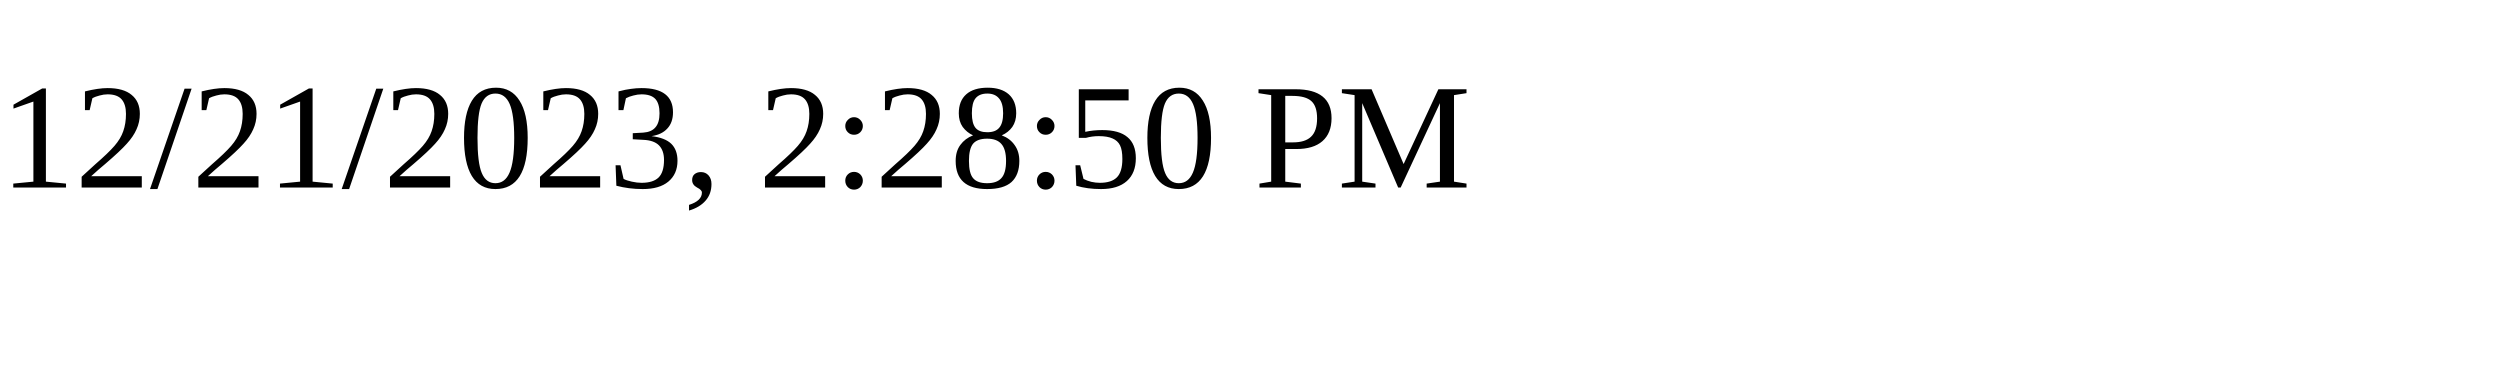
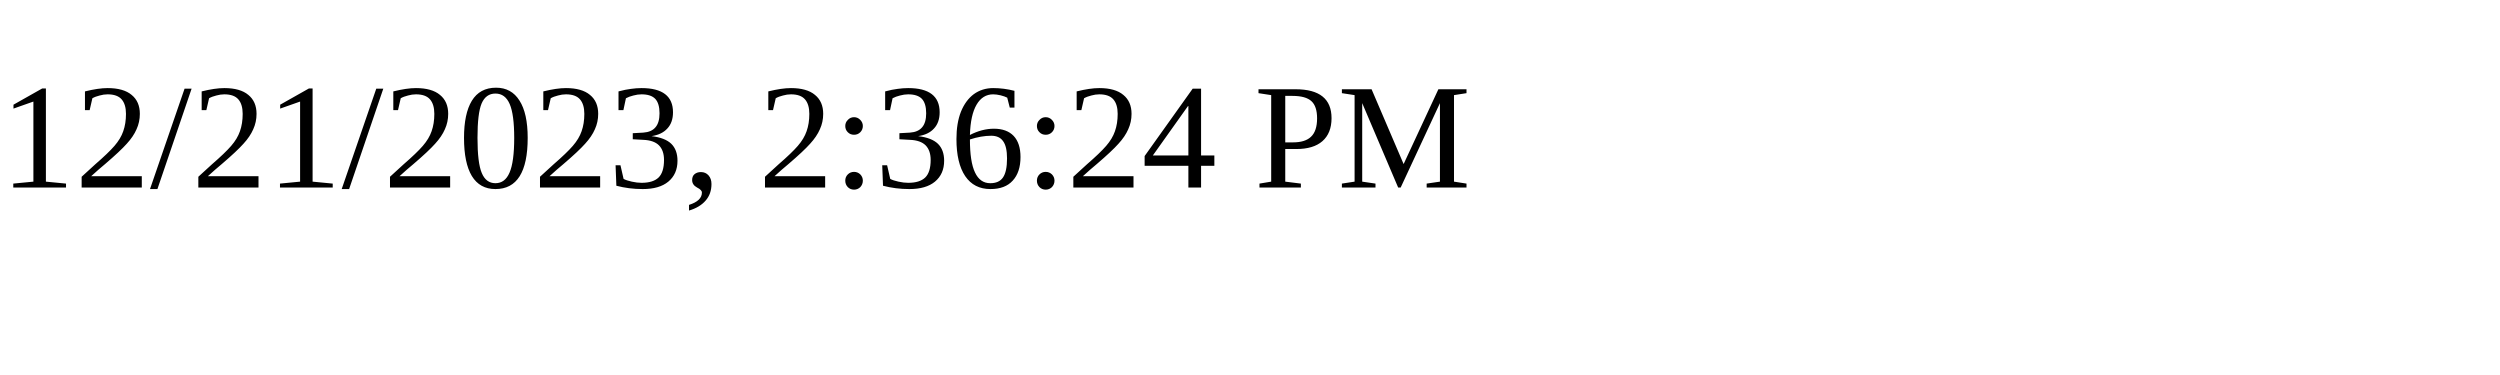
<svg xmlns="http://www.w3.org/2000/svg" height="30" width="200">
-   <text x="0" y="15">12/21/2023, 2:28:50 PM</text>
+   <text x="0" y="15">12/21/2023, 2:36:24 PM</text>
</svg>
